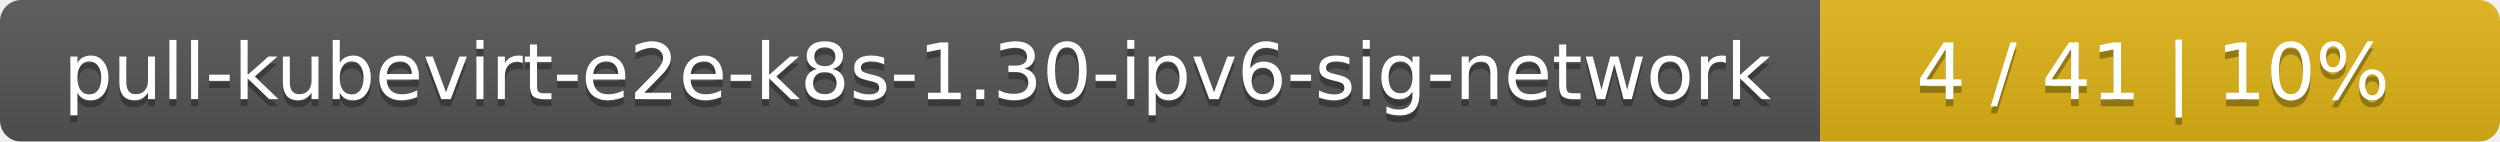
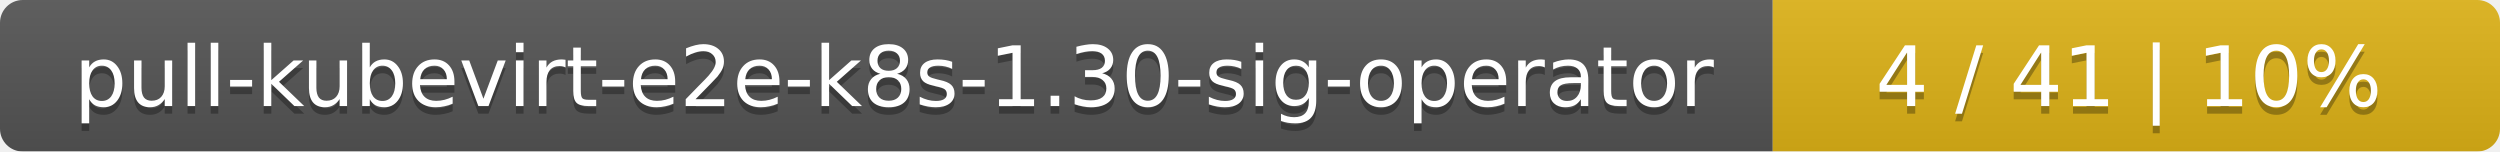
- <svg xmlns="http://www.w3.org/2000/svg" width="353" height="20">
+ <svg xmlns="http://www.w3.org/2000/svg" width="330" height="20">
  <linearGradient id="smooth" x2="0" y2="100%">
    <stop offset="0" stop-color="#bbb" stop-opacity=".1" />
    <stop offset="1" stop-opacity=".1" />
  </linearGradient>
  <mask id="round">
-     <rect width="353" height="20" rx="3" fill="#fff" />
+     <rect width="330" height="20" rx="3" fill="#fff" />
  </mask>
  <g mask="url(#round)">
-     <rect width="257" height="20" fill="#555" />
-     <rect x="257" width="96" height="20" fill="#dfb317" />
-     <rect width="353" height="20" fill="url(#smooth)" />
+     <rect width="234" height="20" fill="#555" />
+     <rect x="234" width="96" height="20" fill="#dfb317" />
+     <rect width="330" height="20" fill="url(#smooth)" />
  </g>
  <g fill="#fff" text-anchor="middle" font-family="DejaVu Sans,Verdana,Geneva,sans-serif" font-size="11">
-     <text x="129.5" y="15" fill="#010101" fill-opacity=".3">pull-kubevirt-e2e-k8s-1.30-ipv6-sig-network</text>
-     <text x="129.5" y="14">pull-kubevirt-e2e-k8s-1.30-ipv6-sig-network</text>
-     <text x="304" y="15" fill="#010101" fill-opacity=".3">4 / 41    |    10%</text>
-     <text x="304" y="14">4 / 41    |    10%</text>
+     <text x="118" y="15" fill="#010101" fill-opacity=".3">pull-kubevirt-e2e-k8s-1.30-sig-operator</text>
+     <text x="118" y="14">pull-kubevirt-e2e-k8s-1.30-sig-operator</text>
+     <text x="281" y="15" fill="#010101" fill-opacity=".3">4 / 41    |    10%</text>
+     <text x="281" y="14">4 / 41    |    10%</text>
  </g>
</svg>
